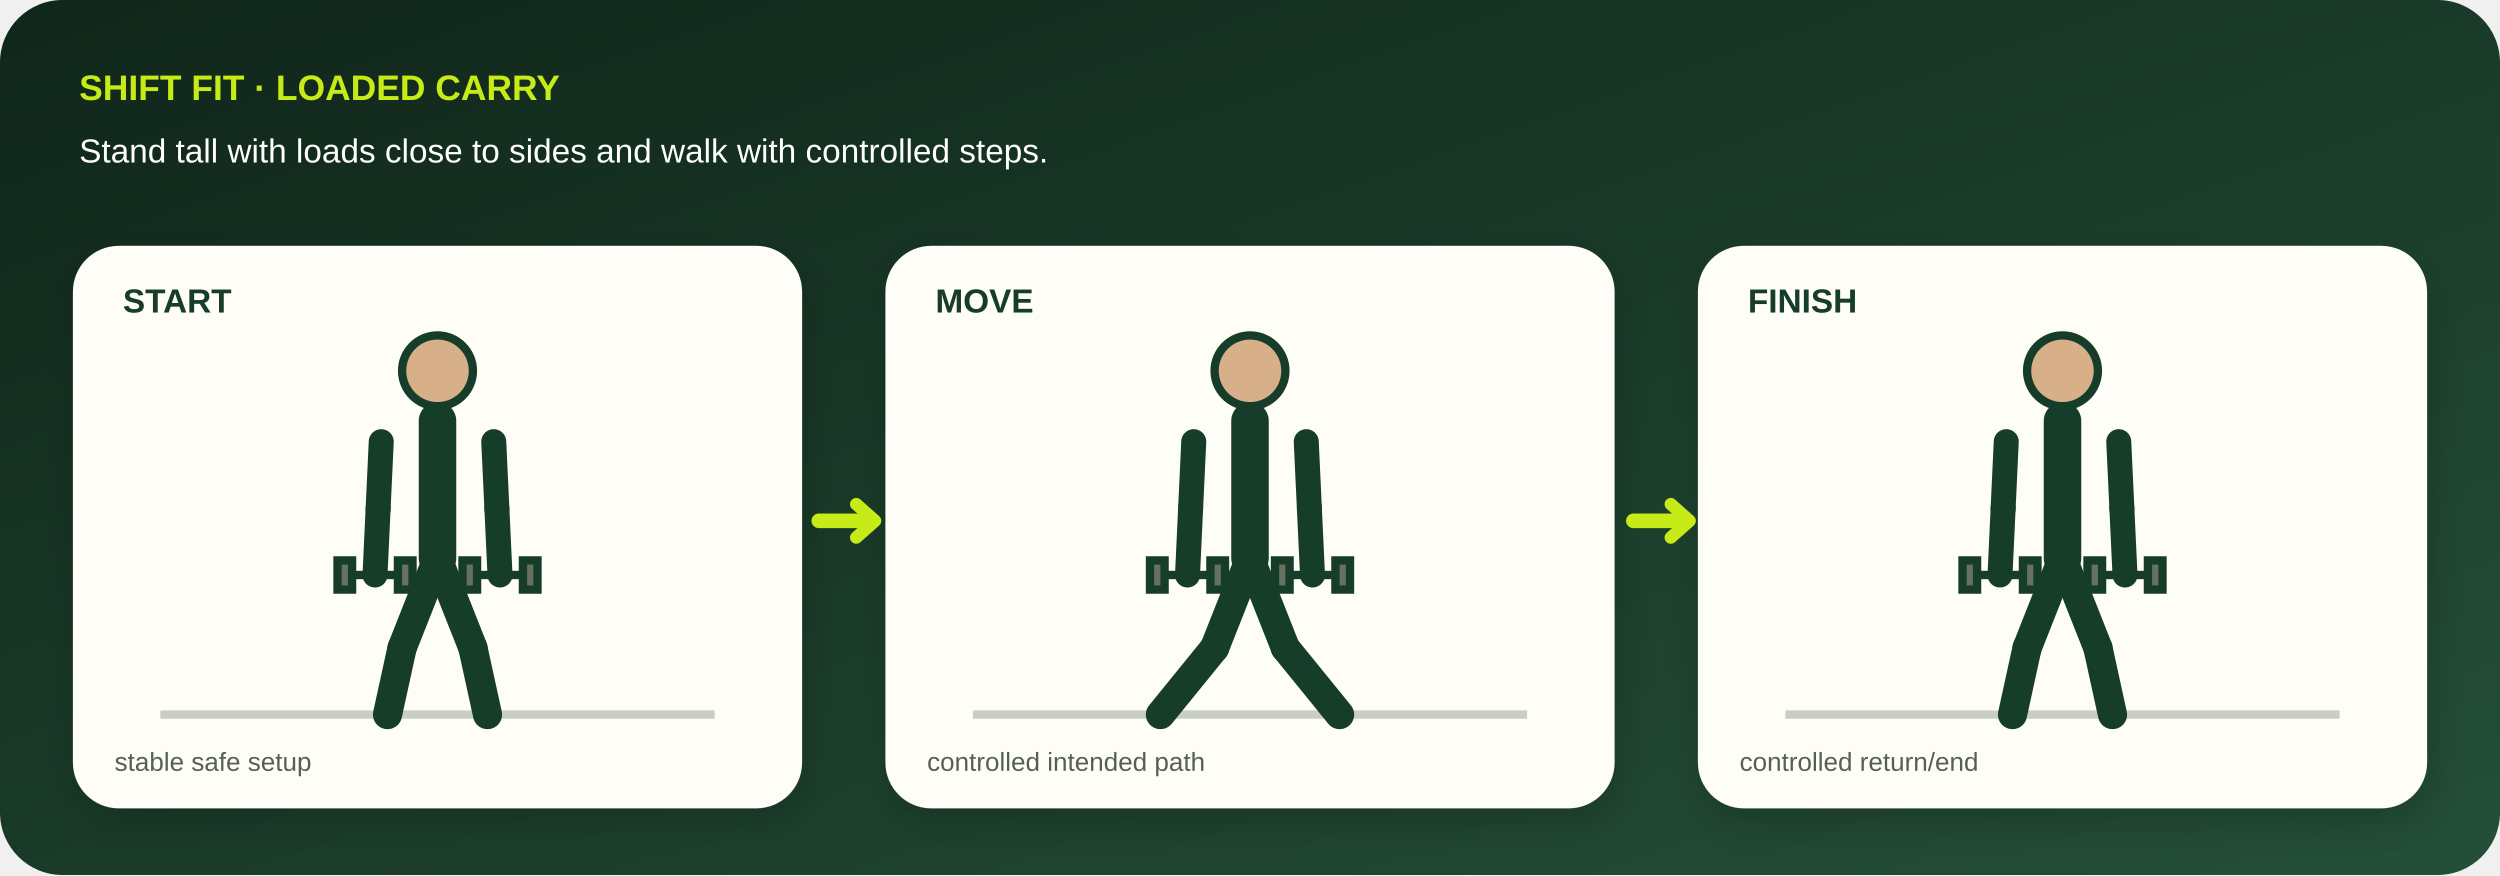
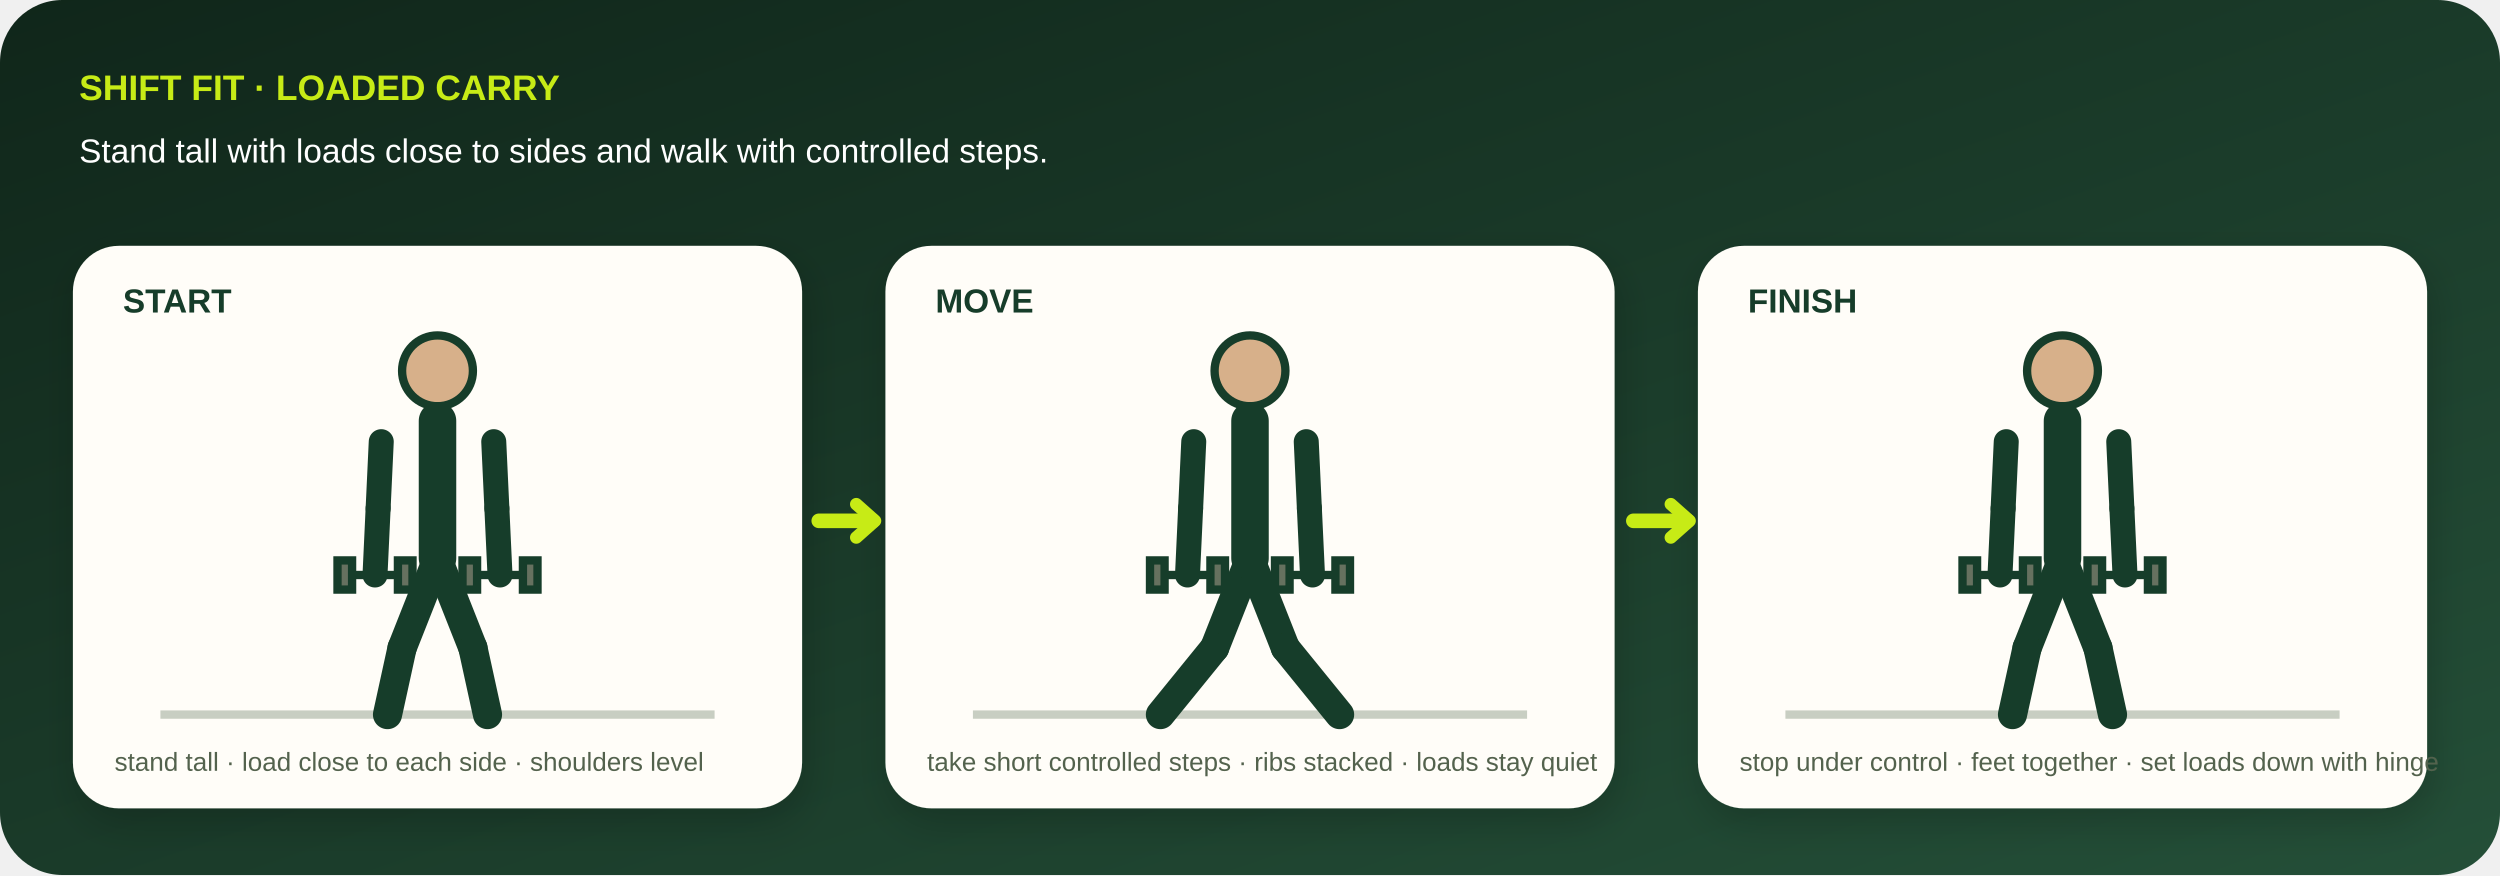
<svg xmlns="http://www.w3.org/2000/svg" viewBox="0 0 1200 420" role="img" aria-labelledby="title desc" data-geometry="v3" data-movement="loaded-carry">
  <defs>
    <linearGradient id="bg" x1="0" y1="0" x2="1" y2="1">
      <stop stop-color="#10261a" />
      <stop offset="1" stop-color="#244f38" />
    </linearGradient>
    <filter id="shadow">
      <feDropShadow dy="7" stdDeviation="9" flood-opacity=".18" />
    </filter>
  </defs>
  <rect width="1200" height="420" rx="30" fill="url(#bg)" />
  <text x="38" y="48" fill="#c7eb16" font-family="Arial,sans-serif" font-size="17" font-weight="800">SHIFT FIT · LOADED CARRY</text>
  <text x="38" y="78" fill="#fff" font-family="Arial,sans-serif" font-size="16">Stand tall with loads close to sides and walk with controlled steps.</text>
  <g filter="url(#shadow)">
    <g transform="translate(35 118)">
      <rect width="350" height="270" rx="22" fill="#fffdf8" />
      <text x="24" y="32" fill="#173c29" font-family="Arial,sans-serif" font-size="16" font-weight="800">START</text>
      <path d="M42 225h266" stroke="#c8cec2" stroke-width="4" />
      <circle cx="175" cy="60" r="17" fill="#d7b08a" stroke="#173c29" stroke-width="4" />
      <path d="M175 84L175 150" stroke="#173c29" stroke-width="18" stroke-linecap="round" />
      <path d="M148 94L146.5 126" stroke="#173c29" stroke-width="12" stroke-linecap="round" />
      <path d="M146.5 126L145 158" stroke="#173c29" stroke-width="12" stroke-linecap="round" />
      <path d="M202 94L203.5 126" stroke="#173c29" stroke-width="12" stroke-linecap="round" />
      <path d="M203.5 126L205 158" stroke="#173c29" stroke-width="12" stroke-linecap="round" />
      <path d="M175 150L158 193" stroke="#173c29" stroke-width="14" stroke-linecap="round" />
      <path d="M158 193L151 225" stroke="#173c29" stroke-width="14" stroke-linecap="round" />
      <path d="M175 150L192 193" stroke="#173c29" stroke-width="14" stroke-linecap="round" />
      <path d="M192 193L199 225" stroke="#173c29" stroke-width="14" stroke-linecap="round" />
      <g transform="translate(145 158)" stroke="#173c29" stroke-width="4">
        <path d="M-13 0h26" />
        <rect x="-18" y="-7" width="7" height="14" fill="#66715f" />
        <rect x="11" y="-7" width="7" height="14" fill="#66715f" />
      </g>
      <g transform="translate(205 158)" stroke="#173c29" stroke-width="4">
        <path d="M-13 0h26" />
        <rect x="-18" y="-7" width="7" height="14" fill="#66715f" />
        <rect x="11" y="-7" width="7" height="14" fill="#66715f" />
      </g>
-       <text x="20" y="252" fill="#53624d" font-family="Arial,sans-serif" font-size="12.5">stable safe setup</text>
+       <text x="20" y="252" fill="#53624d" font-family="Arial,sans-serif" font-size="12.5">stand tall · load close to each side · shoulders level</text>
    </g>
    <g transform="translate(425 118)">
      <rect width="350" height="270" rx="22" fill="#fffdf8" />
      <text x="24" y="32" fill="#173c29" font-family="Arial,sans-serif" font-size="16" font-weight="800">MOVE</text>
      <path d="M42 225h266" stroke="#c8cec2" stroke-width="4" />
      <circle cx="175" cy="60" r="17" fill="#d7b08a" stroke="#173c29" stroke-width="4" />
      <path d="M175 84L175 150" stroke="#173c29" stroke-width="18" stroke-linecap="round" />
      <path d="M148 94L146.5 126" stroke="#173c29" stroke-width="12" stroke-linecap="round" />
      <path d="M146.5 126L145 158" stroke="#173c29" stroke-width="12" stroke-linecap="round" />
      <path d="M202 94L203.5 126" stroke="#173c29" stroke-width="12" stroke-linecap="round" />
      <path d="M203.5 126L205 158" stroke="#173c29" stroke-width="12" stroke-linecap="round" />
      <path d="M175 150L158 193" stroke="#173c29" stroke-width="14" stroke-linecap="round" />
      <path d="M158 193L132 225" stroke="#173c29" stroke-width="14" stroke-linecap="round" />
      <path d="M175 150L192 193" stroke="#173c29" stroke-width="14" stroke-linecap="round" />
      <path d="M192 193L218 225" stroke="#173c29" stroke-width="14" stroke-linecap="round" />
      <g transform="translate(145 158)" stroke="#173c29" stroke-width="4">
        <path d="M-13 0h26" />
        <rect x="-18" y="-7" width="7" height="14" fill="#66715f" />
        <rect x="11" y="-7" width="7" height="14" fill="#66715f" />
      </g>
      <g transform="translate(205 158)" stroke="#173c29" stroke-width="4">
        <path d="M-13 0h26" />
        <rect x="-18" y="-7" width="7" height="14" fill="#66715f" />
        <rect x="11" y="-7" width="7" height="14" fill="#66715f" />
      </g>
-       <text x="20" y="252" fill="#53624d" font-family="Arial,sans-serif" font-size="12.5">controlled intended path</text>
+       <text x="20" y="252" fill="#53624d" font-family="Arial,sans-serif" font-size="12.5">take short controlled steps · ribs stacked · loads stay quiet</text>
    </g>
    <g transform="translate(815 118)">
      <rect width="350" height="270" rx="22" fill="#fffdf8" />
      <text x="24" y="32" fill="#173c29" font-family="Arial,sans-serif" font-size="16" font-weight="800">FINISH</text>
      <path d="M42 225h266" stroke="#c8cec2" stroke-width="4" />
      <circle cx="175" cy="60" r="17" fill="#d7b08a" stroke="#173c29" stroke-width="4" />
      <path d="M175 84L175 150" stroke="#173c29" stroke-width="18" stroke-linecap="round" />
      <path d="M148 94L146.5 126" stroke="#173c29" stroke-width="12" stroke-linecap="round" />
      <path d="M146.5 126L145 158" stroke="#173c29" stroke-width="12" stroke-linecap="round" />
      <path d="M202 94L203.5 126" stroke="#173c29" stroke-width="12" stroke-linecap="round" />
      <path d="M203.5 126L205 158" stroke="#173c29" stroke-width="12" stroke-linecap="round" />
      <path d="M175 150L158 193" stroke="#173c29" stroke-width="14" stroke-linecap="round" />
      <path d="M158 193L151 225" stroke="#173c29" stroke-width="14" stroke-linecap="round" />
      <path d="M175 150L192 193" stroke="#173c29" stroke-width="14" stroke-linecap="round" />
      <path d="M192 193L199 225" stroke="#173c29" stroke-width="14" stroke-linecap="round" />
      <g transform="translate(145 158)" stroke="#173c29" stroke-width="4">
        <path d="M-13 0h26" />
        <rect x="-18" y="-7" width="7" height="14" fill="#66715f" />
        <rect x="11" y="-7" width="7" height="14" fill="#66715f" />
      </g>
      <g transform="translate(205 158)" stroke="#173c29" stroke-width="4">
        <path d="M-13 0h26" />
        <rect x="-18" y="-7" width="7" height="14" fill="#66715f" />
        <rect x="11" y="-7" width="7" height="14" fill="#66715f" />
      </g>
-       <text x="20" y="252" fill="#53624d" font-family="Arial,sans-serif" font-size="12.5">controlled return/end</text>
+       <text x="20" y="252" fill="#53624d" font-family="Arial,sans-serif" font-size="12.5">stop under control · feet together · set loads down with hinge</text>
    </g>
  </g>
  <path d="M393 250h26m365 0h26" stroke="#c7eb16" stroke-width="7" stroke-linecap="round" />
  <path d="M411 242l9 8-9 8M802 242l9 8-9 8" fill="none" stroke="#c7eb16" stroke-width="6" stroke-linecap="round" stroke-linejoin="round" />
</svg>
